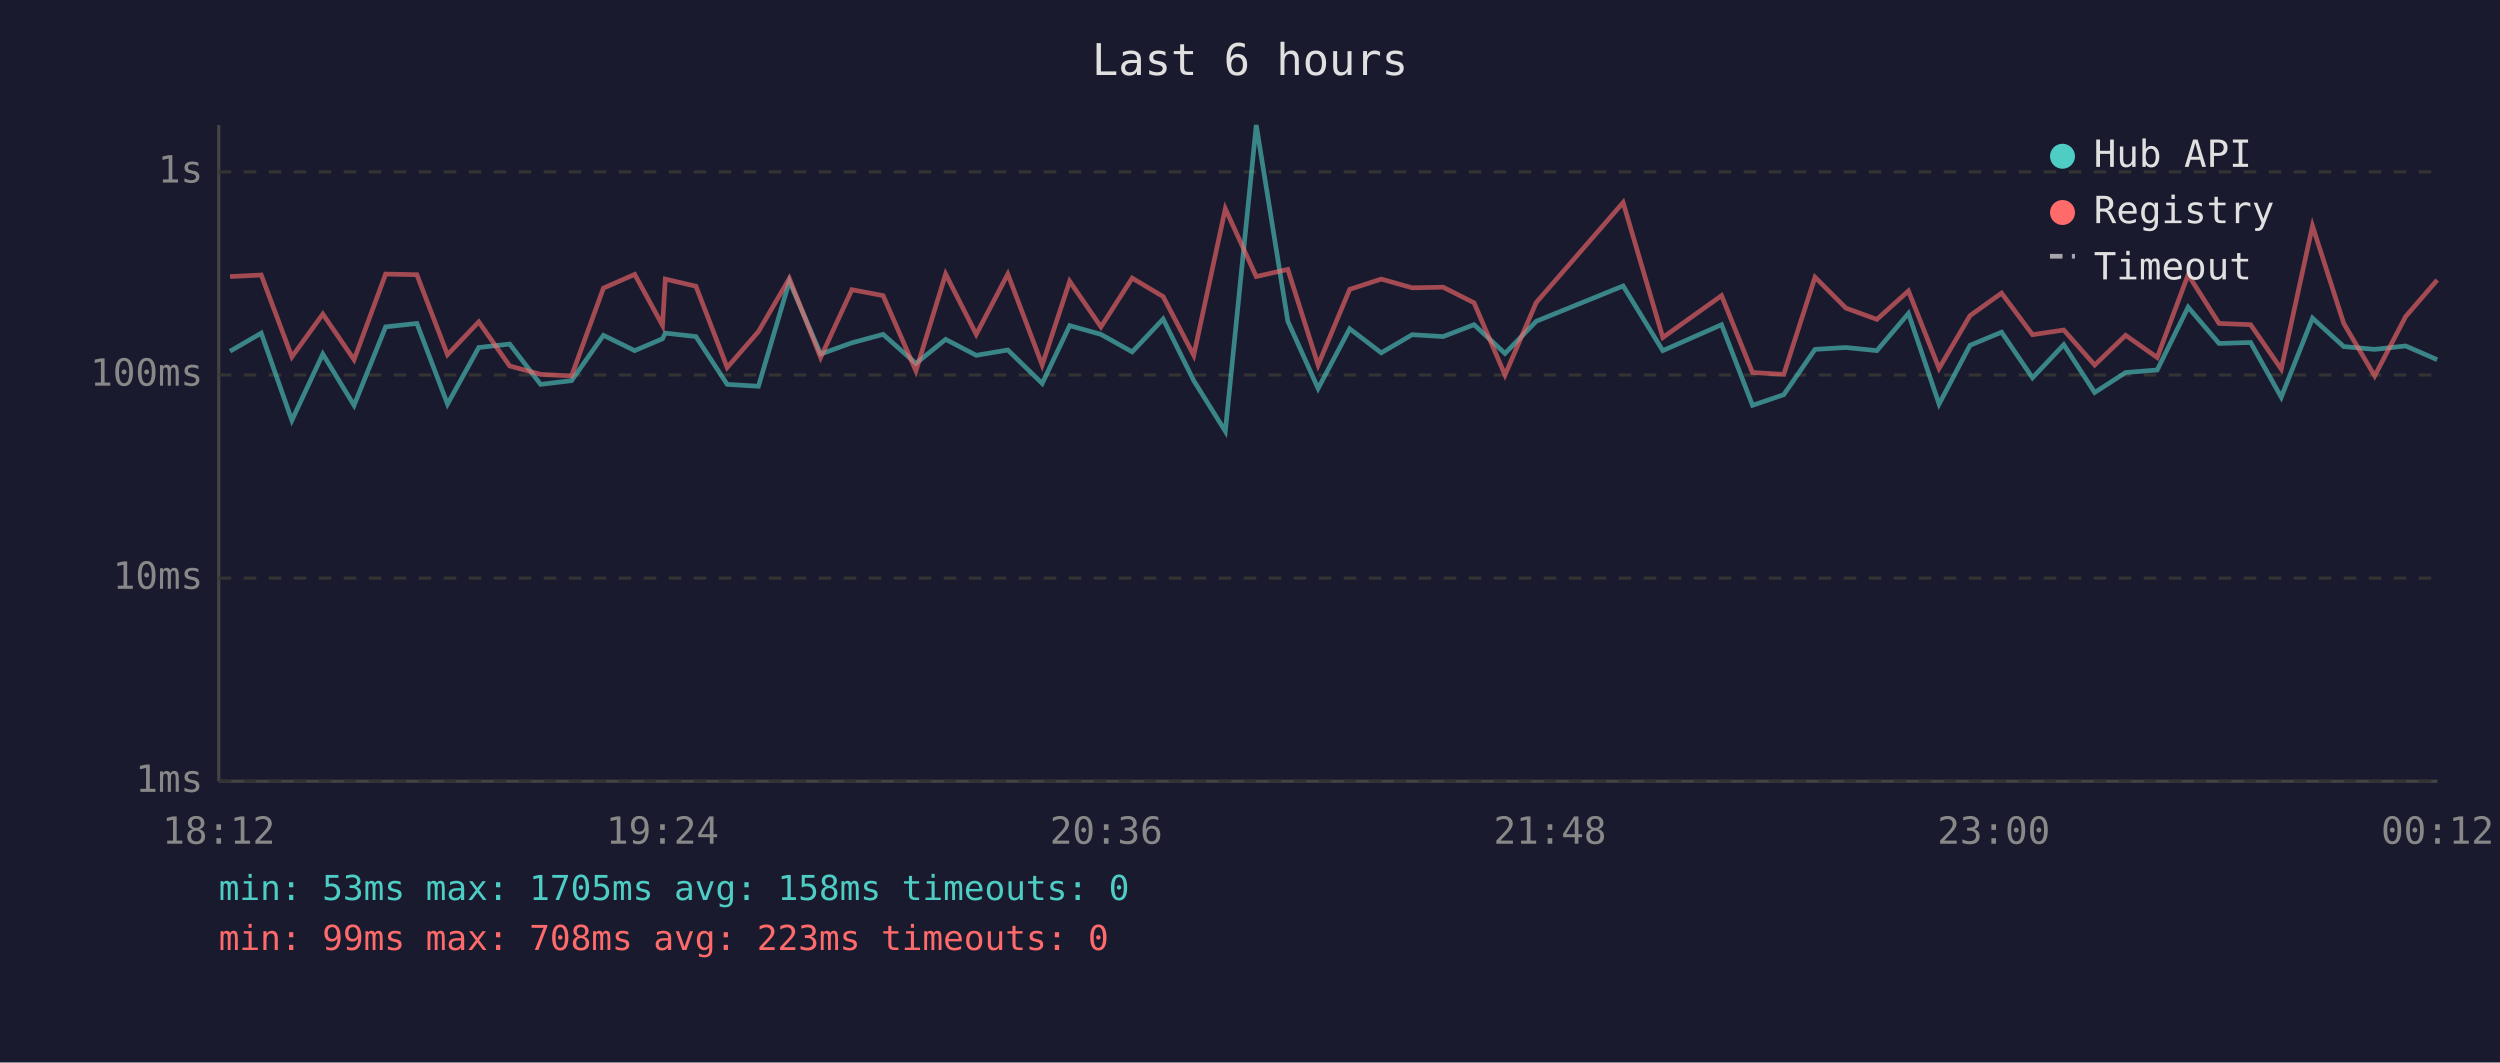
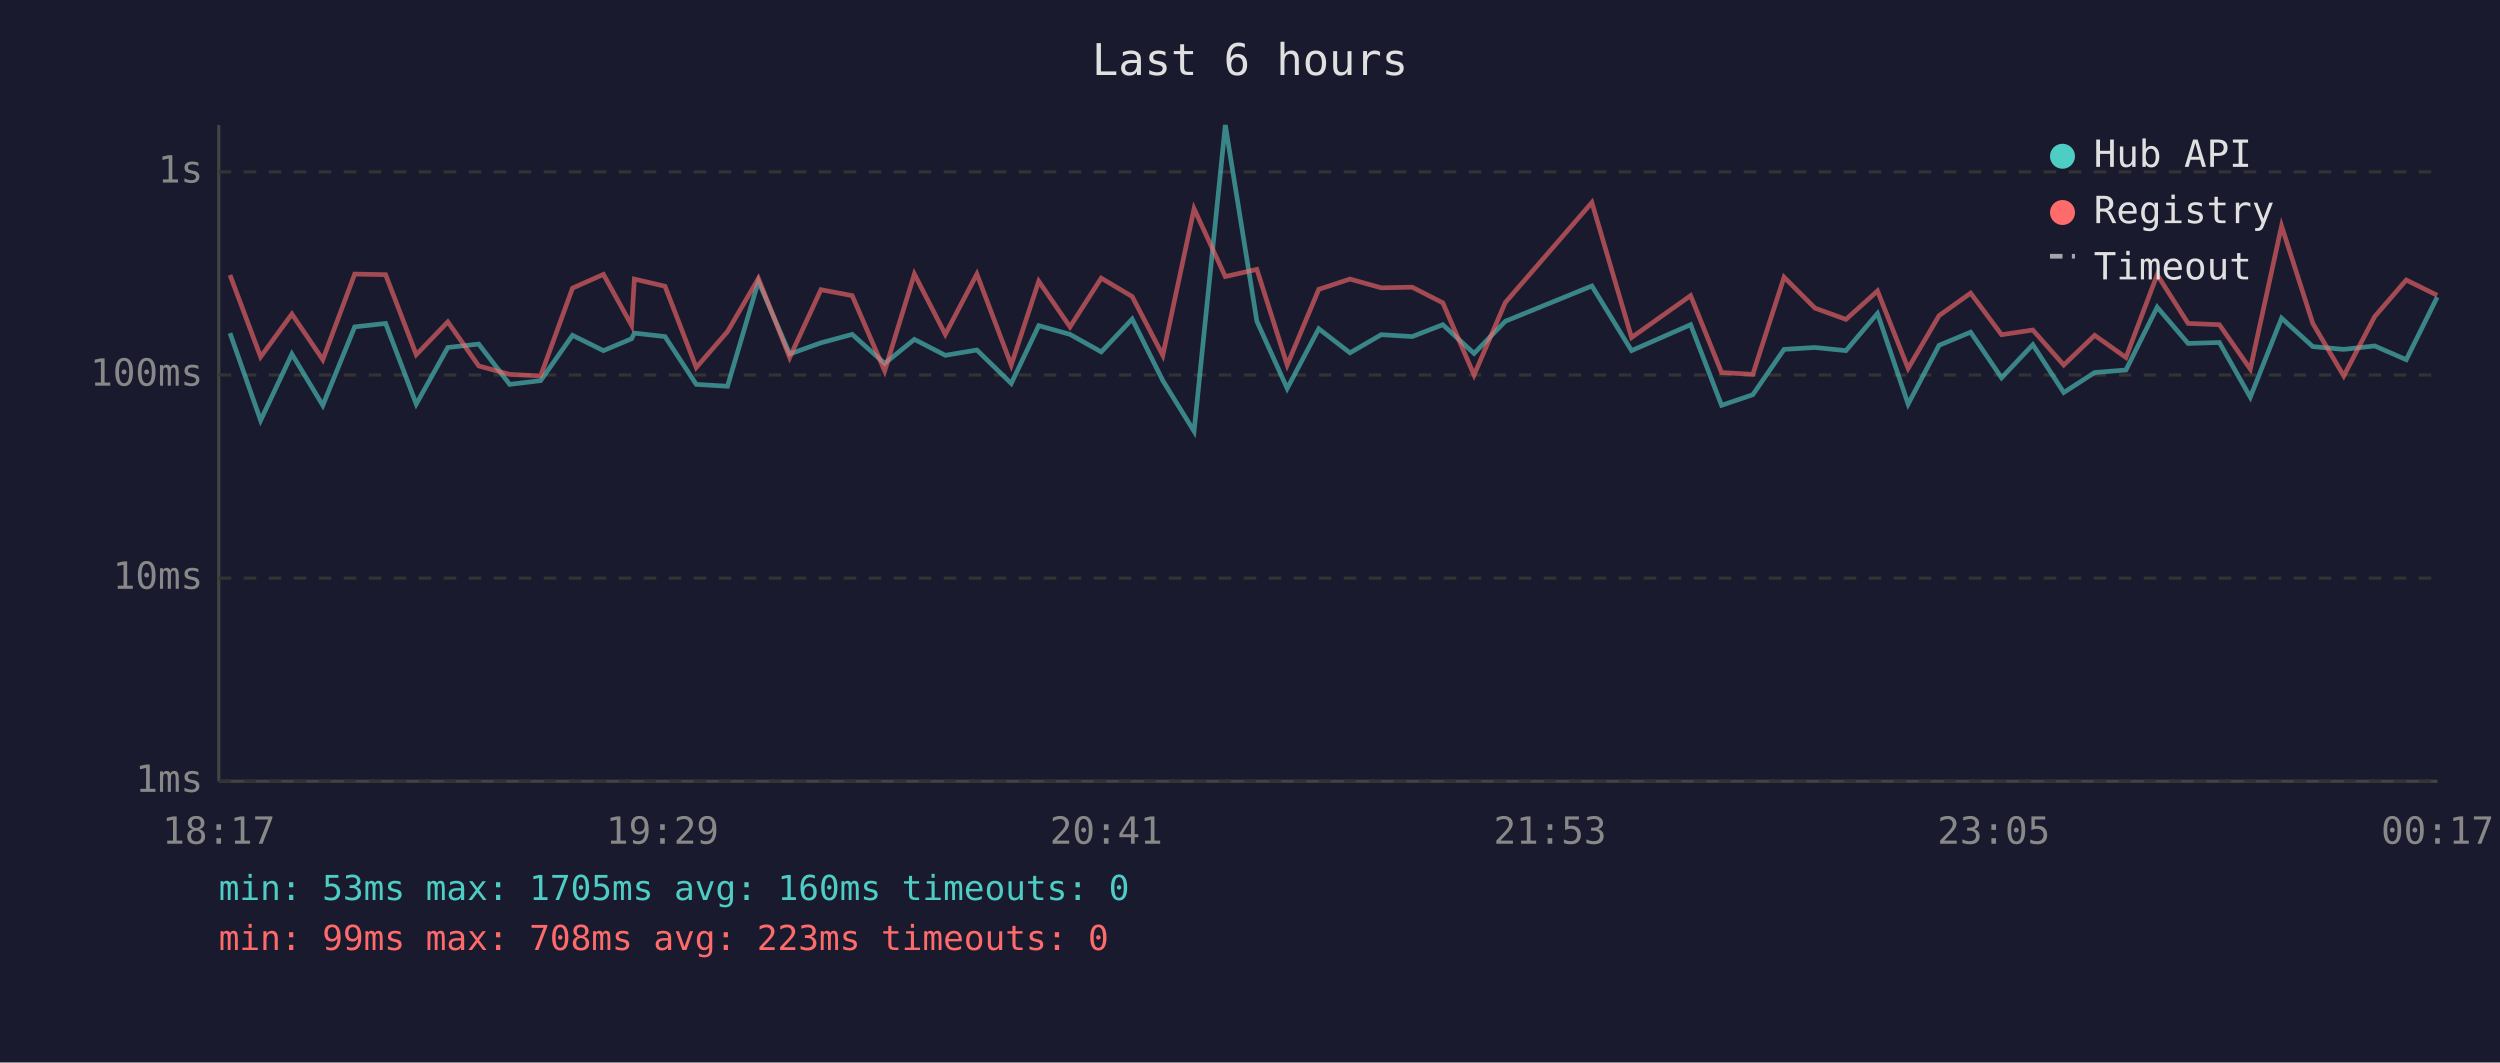
<svg xmlns="http://www.w3.org/2000/svg" viewBox="0 0 800 340" font-family="monospace" font-size="12">
  <rect width="800" height="340" fill="#1a1a2e" />
  <text x="400" y="24" fill="#e0e0e0" font-size="14" text-anchor="middle">Last 6 hours</text>
  <line x1="70" y1="40" x2="70" y2="250" stroke="#444" stroke-width="1" />
  <line x1="70" y1="250" x2="780" y2="250" stroke="#444" stroke-width="1" />
  <line x1="70" y1="250" x2="780" y2="250" stroke="#333" stroke-width="1" stroke-dasharray="4" />
  <text x="65" y="250" fill="#888" text-anchor="end" dominant-baseline="middle">1ms</text>
  <line x1="70" y1="185" x2="780" y2="185" stroke="#333" stroke-width="1" stroke-dasharray="4" />
  <text x="65" y="185" fill="#888" text-anchor="end" dominant-baseline="middle">10ms</text>
  <line x1="70" y1="120" x2="780" y2="120" stroke="#333" stroke-width="1" stroke-dasharray="4" />
  <text x="65" y="120" fill="#888" text-anchor="end" dominant-baseline="middle">100ms</text>
  <line x1="70" y1="55" x2="780" y2="55" stroke="#333" stroke-width="1" stroke-dasharray="4" />
  <text x="65" y="55" fill="#888" text-anchor="end" dominant-baseline="middle">1s</text>
-   <text x="70" y="270" fill="#888" text-anchor="middle">18:12</text>
-   <text x="212" y="270" fill="#888" text-anchor="middle">19:24</text>
-   <text x="354" y="270" fill="#888" text-anchor="middle">20:36</text>
-   <text x="496" y="270" fill="#888" text-anchor="middle">21:48</text>
-   <text x="638" y="270" fill="#888" text-anchor="middle">23:00</text>
-   <text x="780" y="270" fill="#888" text-anchor="middle">00:12</text>
-   <polyline points="73.6,112.4 83.6,106.6 93.4,134.5 103.3,113.3 113.3,129.7 123.4,104.6 133.4,103.5 143.2,129.3 153.2,111.2 163.1,110.1 173.0,123.0 182.9,121.8 193.1,107.3 203.1,112.2 212.0,108.4 212.9,106.6 222.7,107.7 232.7,123.0 242.7,123.6 252.6,90.0 262.6,113.3 272.6,109.7 282.6,107.0 293.1,116.3 302.6,108.6 312.4,113.7 322.5,112.0 333.5,122.7 342.3,104.2 352.3,107.0 362.3,112.6 372.2,102.1 382.0,121.8 392.1,138.0 402.0,40.0 412.1,102.8 421.8,124.3 431.9,105.2 442.0,112.9 451.9,107.1 461.8,107.7 471.7,103.9 481.6,113.1 491.6,102.8 519.4,91.5 532.1,112.2 550.9,103.9 560.8,129.7 570.8,126.3 580.8,111.8 590.7,111.2 600.6,112.2 610.7,100.3 620.5,129.3 630.4,110.5 640.5,106.3 650.4,120.9 660.4,110.3 670.3,125.6 680.2,119.2 690.3,118.4 700.2,98.3 710.1,109.9 720.2,109.6 730.0,127.1 740.0,101.8 750.0,110.9 759.9,111.8 769.8,110.7 779.9,115.1" fill="none" stroke="#4ecdc4" stroke-width="1.5" opacity="0.6" />
-   <polyline points="73.6,88.5 83.6,88.0 93.4,114.2 103.3,100.5 113.3,115.1 123.4,87.7 133.4,87.9 143.2,113.5 153.2,103.0 163.1,117.1 173.0,119.8 182.9,120.3 193.1,92.2 203.1,87.8 212.0,104.1 212.9,89.3 222.7,91.6 232.7,117.6 242.7,106.1 252.6,89.1 262.6,114.4 272.6,92.7 282.6,94.6 293.1,118.7 302.6,87.7 312.4,107.0 322.5,87.7 333.5,116.8 342.3,90.0 352.3,104.6 362.3,89.0 372.2,94.9 382.0,113.7 392.1,66.8 402.0,88.5 412.1,86.2 421.8,116.8 431.9,92.6 442.0,89.3 451.9,92.1 461.8,91.9 471.7,96.9 481.6,120.0 491.6,96.8 519.4,64.8 532.1,108.0 550.9,94.6 560.8,119.2 570.8,119.8 580.8,88.7 590.7,98.6 600.6,102.2 610.7,93.1 620.5,117.9 630.4,101.0 640.5,93.8 650.4,107.1 660.4,105.6 670.3,116.8 680.2,107.3 690.3,114.4 700.2,87.9 710.1,103.5 720.2,103.9 730.0,118.1 740.0,72.3 750.0,103.5 759.9,120.3 769.8,101.3 779.9,89.6" fill="none" stroke="#ff6b6b" stroke-width="1.5" opacity="0.6" />
+   <text x="70" y="270" fill="#888" text-anchor="middle">18:17</text>
+   <text x="212" y="270" fill="#888" text-anchor="middle">19:29</text>
+   <text x="354" y="270" fill="#888" text-anchor="middle">20:41</text>
+   <text x="496" y="270" fill="#888" text-anchor="middle">21:53</text>
+   <text x="638" y="270" fill="#888" text-anchor="middle">23:05</text>
+   <text x="780" y="270" fill="#888" text-anchor="middle">00:17</text>
+   <polyline points="73.6,106.6 83.4,134.5 93.4,113.3 103.3,129.7 113.5,104.6 123.4,103.5 133.2,129.3 143.3,111.2 153.2,110.1 163.1,123.0 173.0,121.8 183.2,107.3 193.1,112.2 202.1,108.4 203.0,106.6 212.8,107.7 222.8,123.0 232.8,123.6 242.7,90.0 252.7,113.3 262.7,109.7 272.7,107.0 283.1,116.3 292.6,108.6 302.5,113.7 312.6,112.0 323.6,122.7 332.4,104.2 342.4,107.0 352.4,112.6 362.3,102.1 372.1,121.8 382.1,138.0 392.1,40.0 402.2,102.8 411.9,124.3 422.0,105.2 432.0,112.9 442.0,107.1 451.9,107.7 461.7,103.9 471.7,113.1 481.7,102.8 509.4,91.5 522.1,112.2 541.0,103.9 550.9,129.7 560.9,126.3 570.9,111.8 580.8,111.2 590.7,112.2 600.8,100.3 610.6,129.3 620.5,110.5 630.6,106.3 640.5,120.9 650.5,110.3 660.4,125.6 670.3,119.2 680.3,118.4 690.3,98.3 700.2,109.9 710.2,109.6 720.1,127.1 730.1,101.8 740.1,110.9 750.0,111.8 759.9,110.7 770.0,115.1 779.9,95.1" fill="none" stroke="#4ecdc4" stroke-width="1.5" opacity="0.6" />
+   <polyline points="73.6,88.0 83.4,114.2 93.4,100.5 103.3,115.1 113.5,87.7 123.4,87.9 133.2,113.5 143.3,103.0 153.2,117.1 163.1,119.8 173.0,120.3 183.2,92.2 193.1,87.8 202.1,104.1 203.0,89.3 212.8,91.6 222.8,117.6 232.8,106.1 242.7,89.1 252.7,114.4 262.7,92.7 272.7,94.6 283.1,118.7 292.6,87.7 302.5,107.0 312.6,87.7 323.6,116.8 332.4,90.0 342.4,104.6 352.4,89.0 362.3,94.9 372.1,113.7 382.1,66.8 392.1,88.5 402.2,86.2 411.9,116.8 422.0,92.6 432.0,89.3 442.0,92.1 451.9,91.9 461.7,96.9 471.7,120.0 481.7,96.8 509.4,64.8 522.1,108.0 541.0,94.6 550.9,119.2 560.9,119.8 570.9,88.7 580.8,98.6 590.7,102.2 600.8,93.1 610.6,117.9 620.5,101.0 630.6,93.8 640.5,107.1 650.5,105.6 660.4,116.8 670.3,107.3 680.3,114.4 690.3,87.9 700.2,103.5 710.2,103.9 720.1,118.1 730.1,72.3 740.1,103.5 750.0,120.3 759.9,101.3 770.0,89.6 779.9,94.5" fill="none" stroke="#ff6b6b" stroke-width="1.5" opacity="0.6" />
  <circle cx="660" cy="50" r="4" fill="#4ecdc4" />
  <text x="670" y="50" fill="#e0e0e0" dominant-baseline="middle">Hub API</text>
  <circle cx="660" cy="68" r="4" fill="#ff6b6b" />
  <text x="670" y="68" fill="#e0e0e0" dominant-baseline="middle">Registry</text>
  <line x1="656" y1="82" x2="664" y2="82" stroke="#e0e0e0" stroke-width="1.5" stroke-dasharray="4,3" opacity="0.7" />
  <text x="670" y="86" fill="#e0e0e0" dominant-baseline="middle">Timeout</text>
-   <text x="70" y="288" fill="#4ecdc4" font-size="11">min: 53ms  max: 1705ms  avg: 158ms  timeouts: 0</text>
+   <text x="70" y="288" fill="#4ecdc4" font-size="11">min: 53ms  max: 1705ms  avg: 160ms  timeouts: 0</text>
  <text x="70" y="304" fill="#ff6b6b" font-size="11">min: 99ms  max: 708ms  avg: 223ms  timeouts: 0</text>
</svg>
